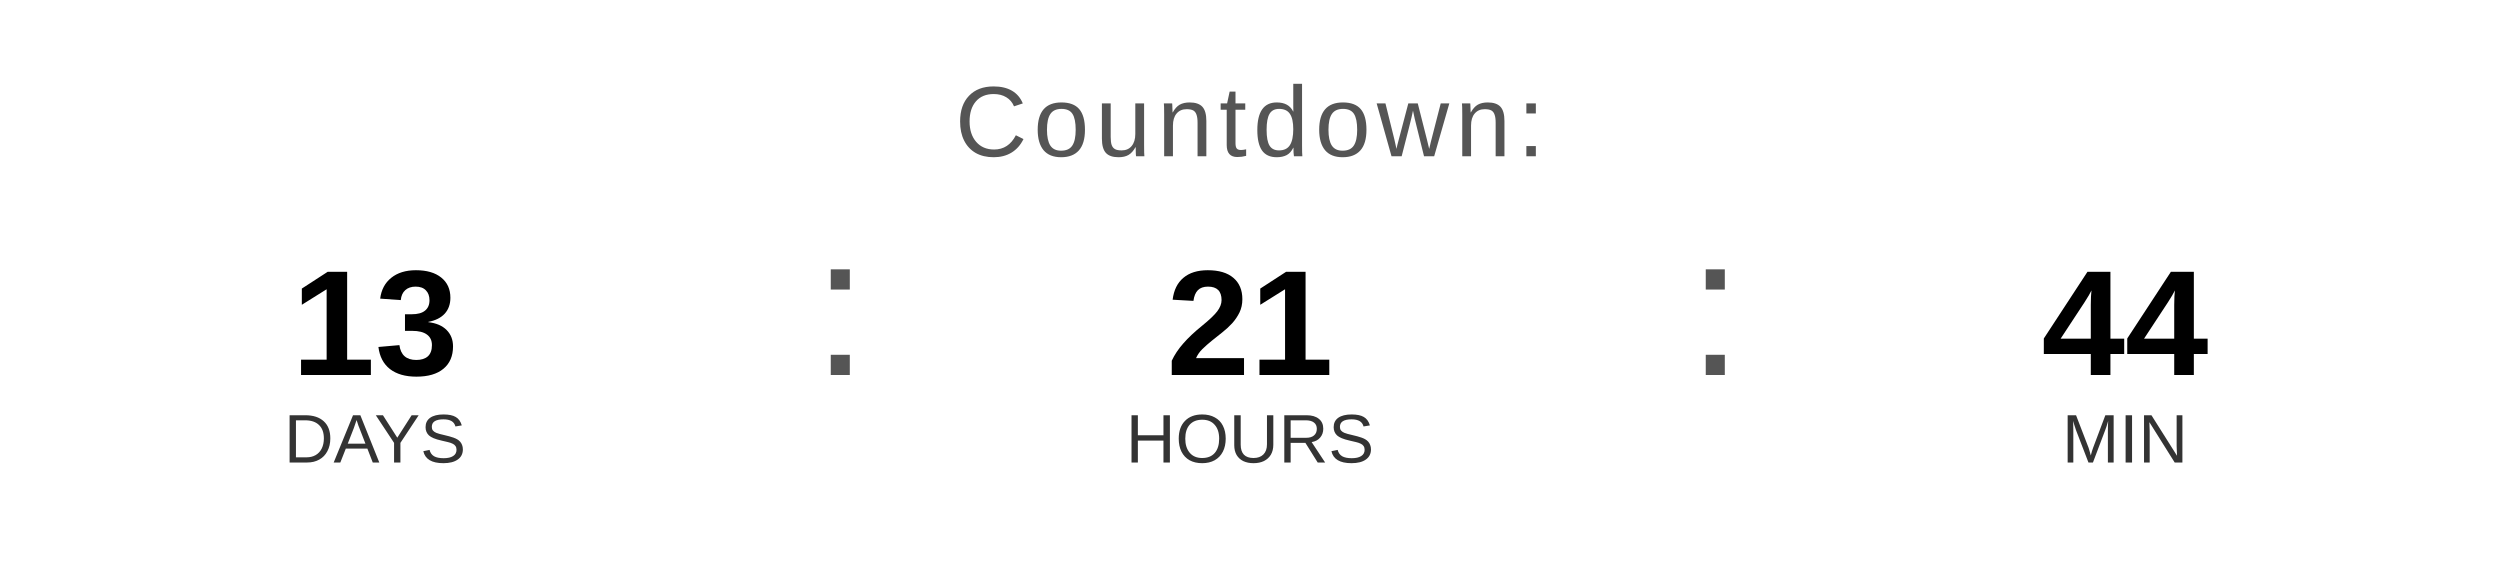
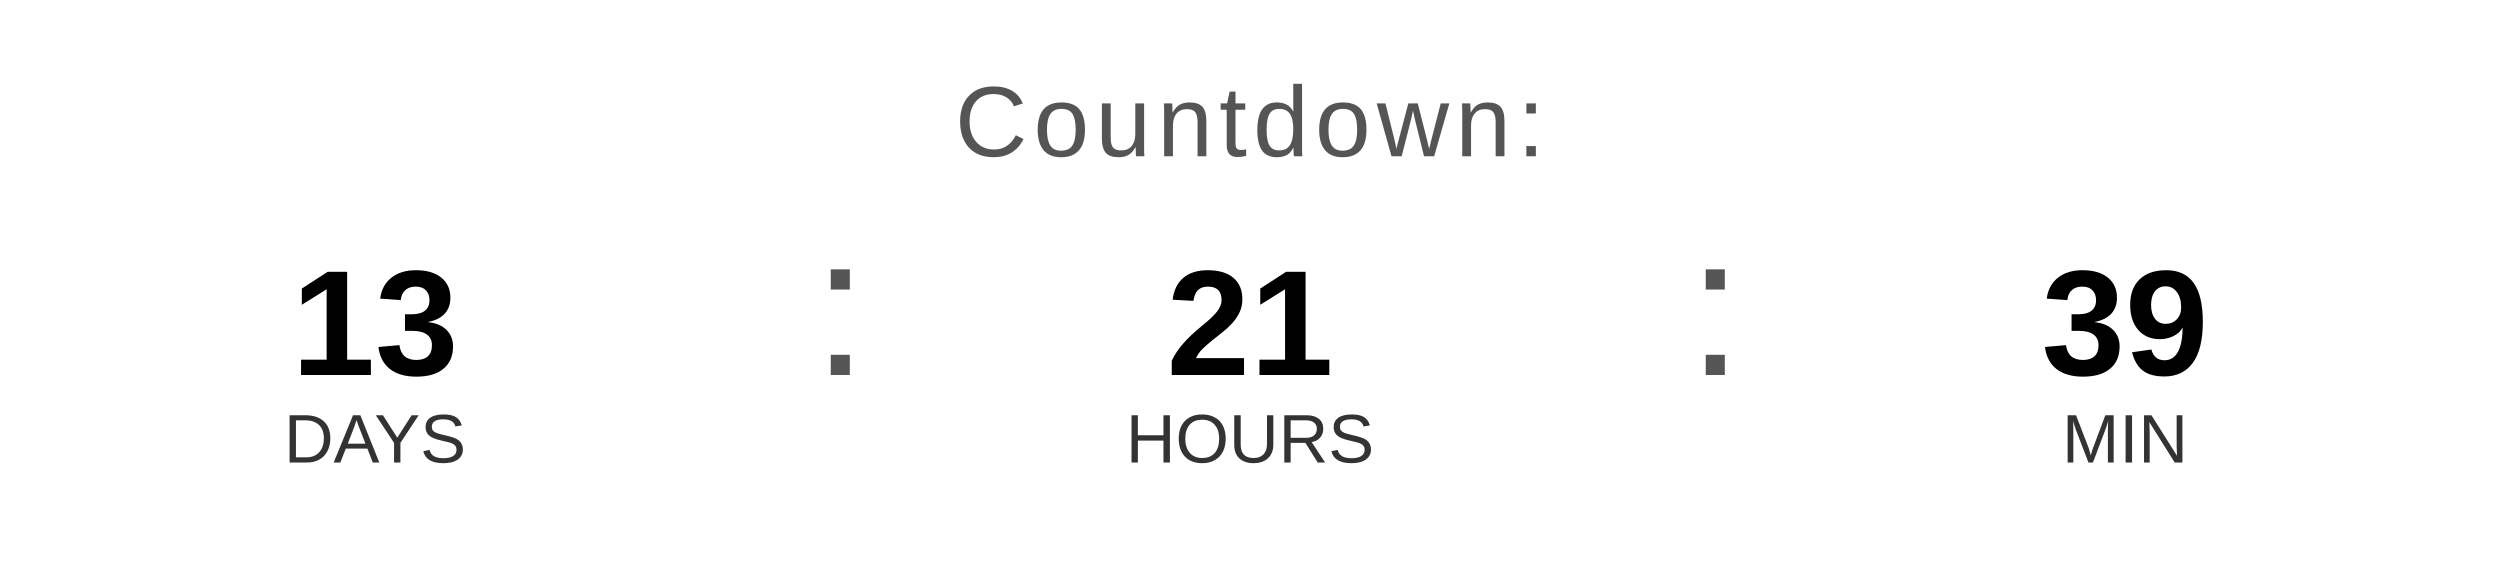
<svg xmlns="http://www.w3.org/2000/svg" width="400" height="90" viewBox="0 0 400 90">
  <text x="200" y="25" font-family="Arial, Helvetica, sans-serif" font-size="16" fill="#555555" text-anchor="middle" letter-spacing="1">
    Countdown:
  </text>
  <text x="60" y="60" font-family="Arial, Helvetica, sans-serif" font-size="24" font-weight="bold" fill="#000000" text-anchor="middle">13</text>
  <text x="60" y="74" font-family="Arial, Helvetica, sans-serif" font-size="11" fill="#333333" text-anchor="middle">DAYS</text>
  <text x="130" y="60" font-family="Arial, sans-serif" font-size="32" fill="#555555">:</text>
  <text x="200" y="60" font-family="Arial, Helvetica, sans-serif" font-size="24" font-weight="bold" fill="#000000" text-anchor="middle">21</text>
  <text x="200" y="74" font-family="Arial, Helvetica, sans-serif" font-size="11" fill="#333333" text-anchor="middle">HOURS</text>
  <text x="270" y="60" font-family="Arial, sans-serif" font-size="32" fill="#555555">:</text>
-   <text x="340" y="60" font-family="Arial, Helvetica, sans-serif" font-size="24" font-weight="bold" fill="#000000" text-anchor="middle">44</text>
+   <text x="340" y="60" font-family="Arial, Helvetica, sans-serif" font-size="24" font-weight="bold" fill="#000000" text-anchor="middle">39</text>
  <text x="340" y="74" font-family="Arial, Helvetica, sans-serif" font-size="11" fill="#333333" text-anchor="middle">MIN</text>
</svg>
